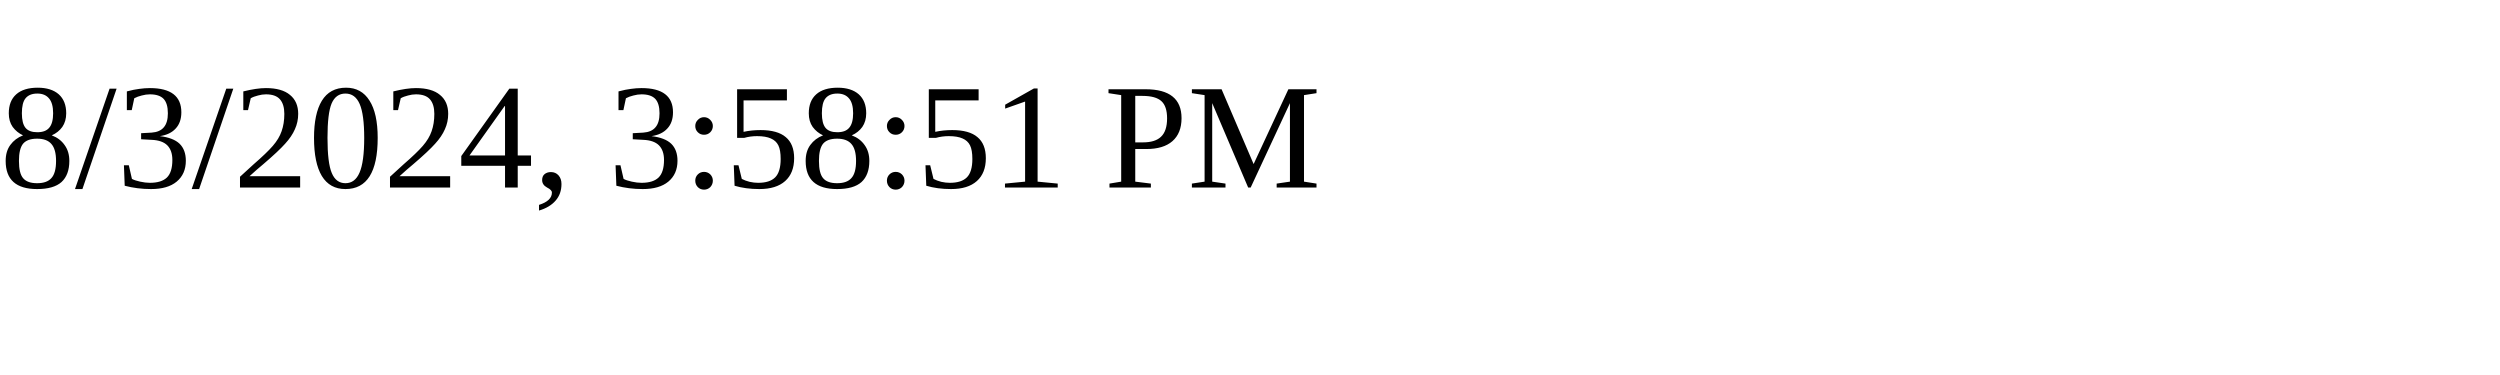
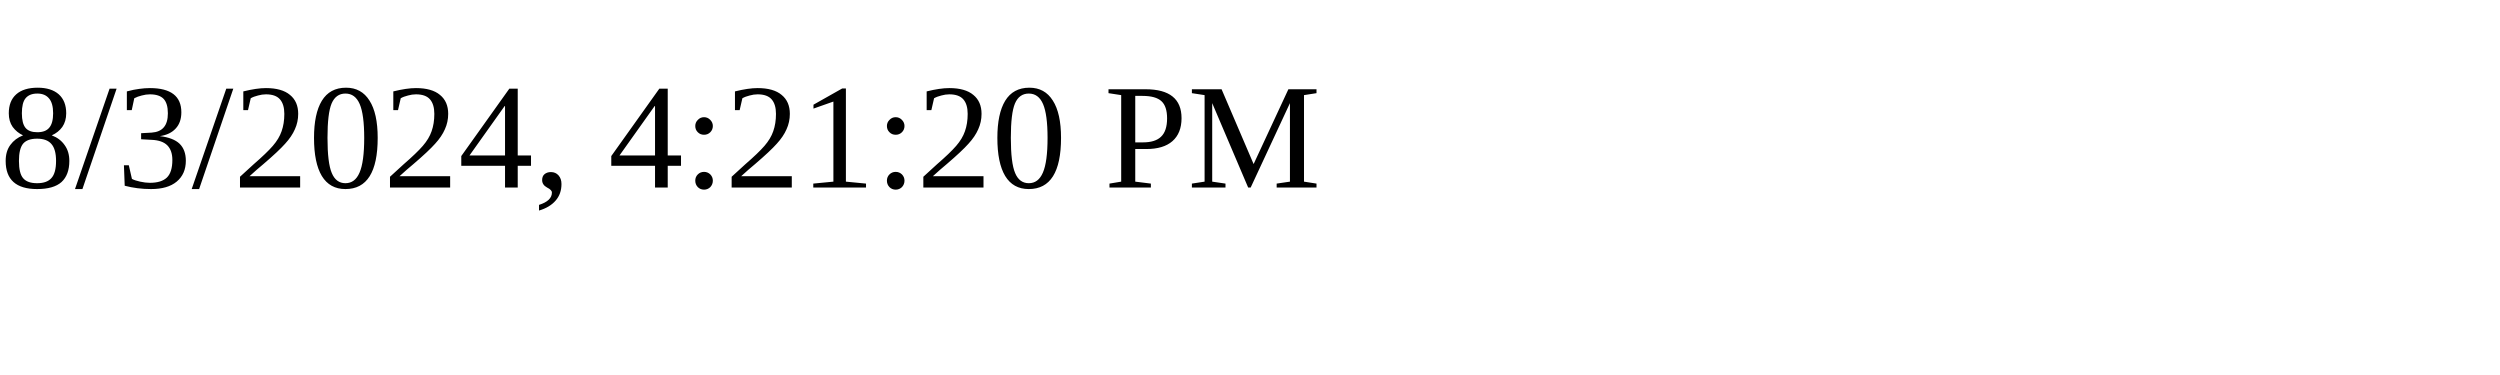
<svg xmlns="http://www.w3.org/2000/svg" height="30" width="200">
-   <text x="0" y="15">8/3/2024, 3:58:51 PM</text>
+   <text x="0" y="15">8/3/2024, 4:21:20 PM</text>
</svg>
